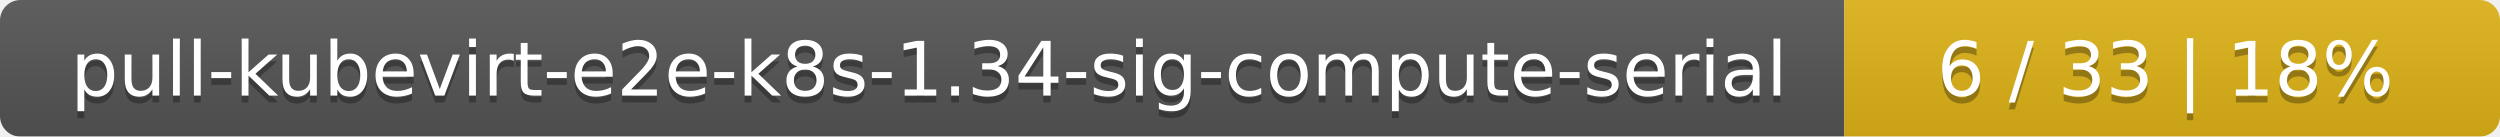
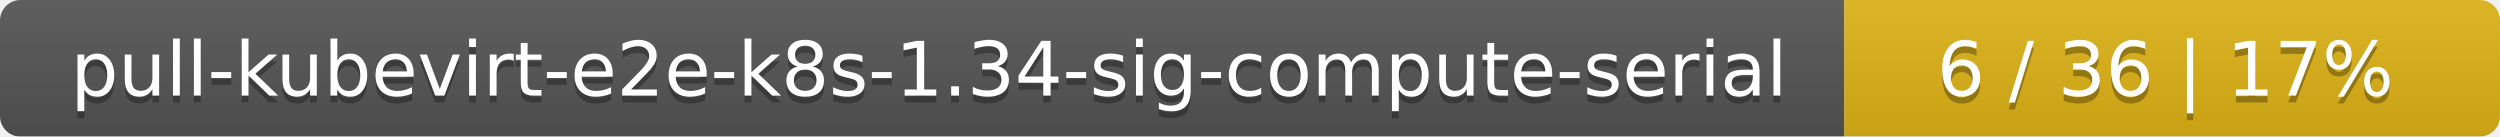
<svg xmlns="http://www.w3.org/2000/svg" width="366" height="20">
  <linearGradient id="smooth" x2="0" y2="100%">
    <stop offset="0" stop-color="#bbb" stop-opacity=".1" />
    <stop offset="1" stop-opacity=".1" />
  </linearGradient>
  <mask id="round">
    <rect width="366" height="20" rx="3" fill="#fff" />
  </mask>
  <g mask="url(#round)">
    <rect width="270" height="20" fill="#555" />
    <rect x="270" width="96" height="20" fill="#dfb317" />
    <rect width="366" height="20" fill="url(#smooth)" />
  </g>
  <g fill="#fff" text-anchor="middle" font-family="DejaVu Sans,Verdana,Geneva,sans-serif" font-size="11">
    <text x="136" y="15" fill="#010101" fill-opacity=".3">pull-kubevirt-e2e-k8s-1.34-sig-compute-serial</text>
    <text x="136" y="14">pull-kubevirt-e2e-k8s-1.34-sig-compute-serial</text>
-     <text x="317" y="15" fill="#010101" fill-opacity=".3">6 / 33    |    18%</text>
-     <text x="317" y="14">6 / 33    |    18%</text>
+     <text x="317" y="15" fill="#010101" fill-opacity=".3">6 / 36    |    17%</text>
+     <text x="317" y="14">6 / 36    |    17%</text>
  </g>
</svg>
